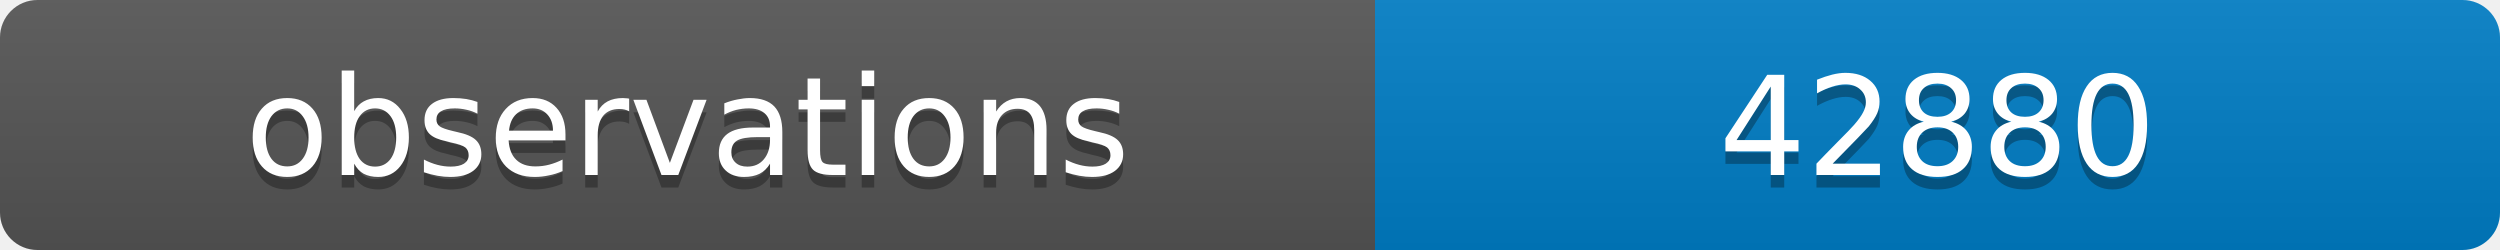
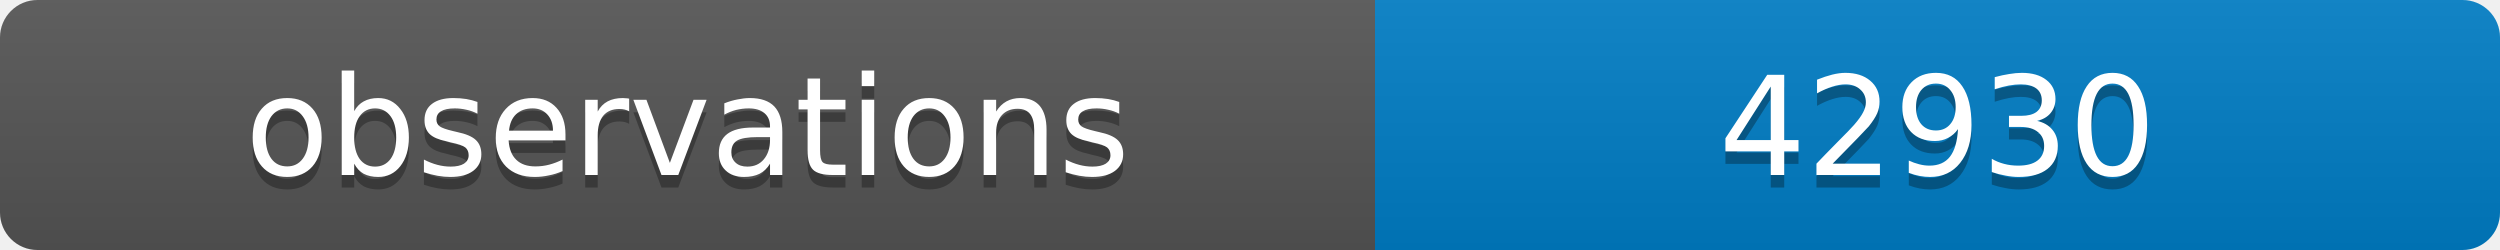
<svg xmlns="http://www.w3.org/2000/svg" width="200" height="20">
  <linearGradient id="b" x2="0" y2="100%">
    <stop offset="0" stop-color="#bbb" stop-opacity=".1" />
    <stop offset="1" stop-opacity=".1" />
  </linearGradient>
  <clipPath id="a">
    <rect width="200" height="20" rx="3" fill="#fff" />
  </clipPath>
  <g clip-path="url(#a)">
    <path fill="#555" d="M0 0h110v20H0z" />
    <path fill="#007ec6" d="M110 0h90v20H110z" />
    <path fill="url(#b)" d="M0 0h200v20H0z" />
  </g>
  <g fill="#fff" text-anchor="middle" font-family="DejaVu Sans,Verdana,Geneva,sans-serif" font-size="11">
    <text x="55" y="15" fill="#010101" fill-opacity=".3">observations</text>
    <text x="55" y="14">observations</text>
-     <text x="155" y="15" fill="#010101" fill-opacity=".3">42880</text>
-     <text x="155" y="14">42880</text>
+     <text x="155" y="15" fill="#010101" fill-opacity=".3">42930</text>
+     <text x="155" y="14">42930</text>
  </g>
</svg>
